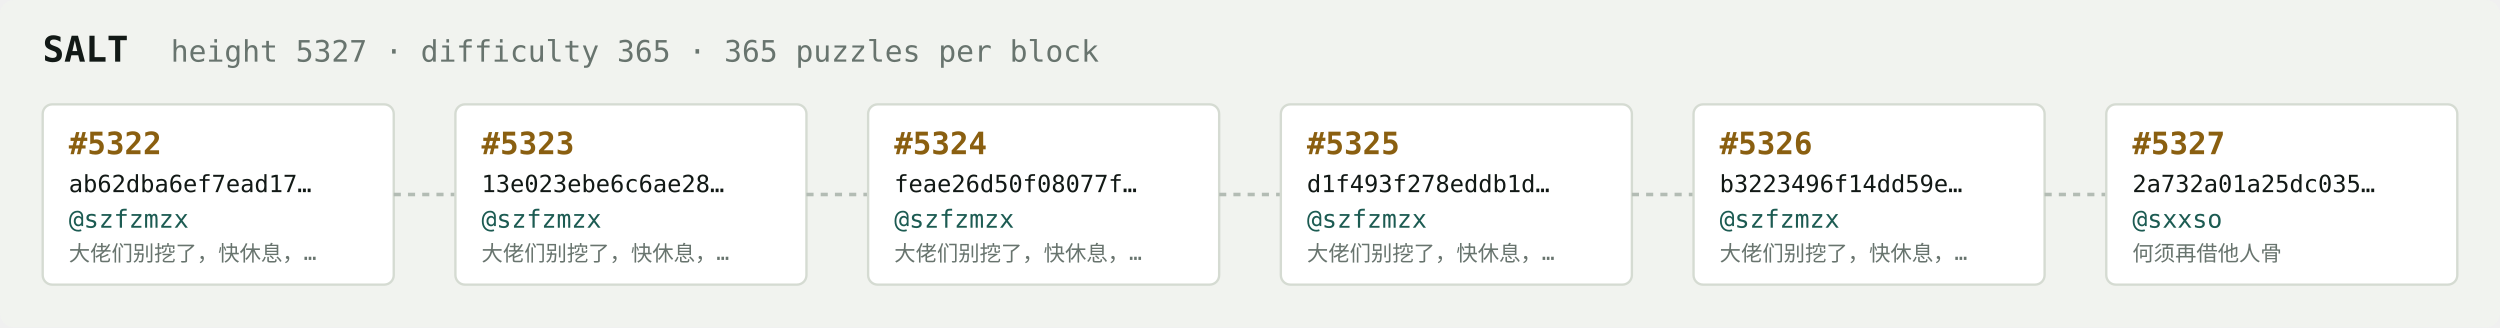
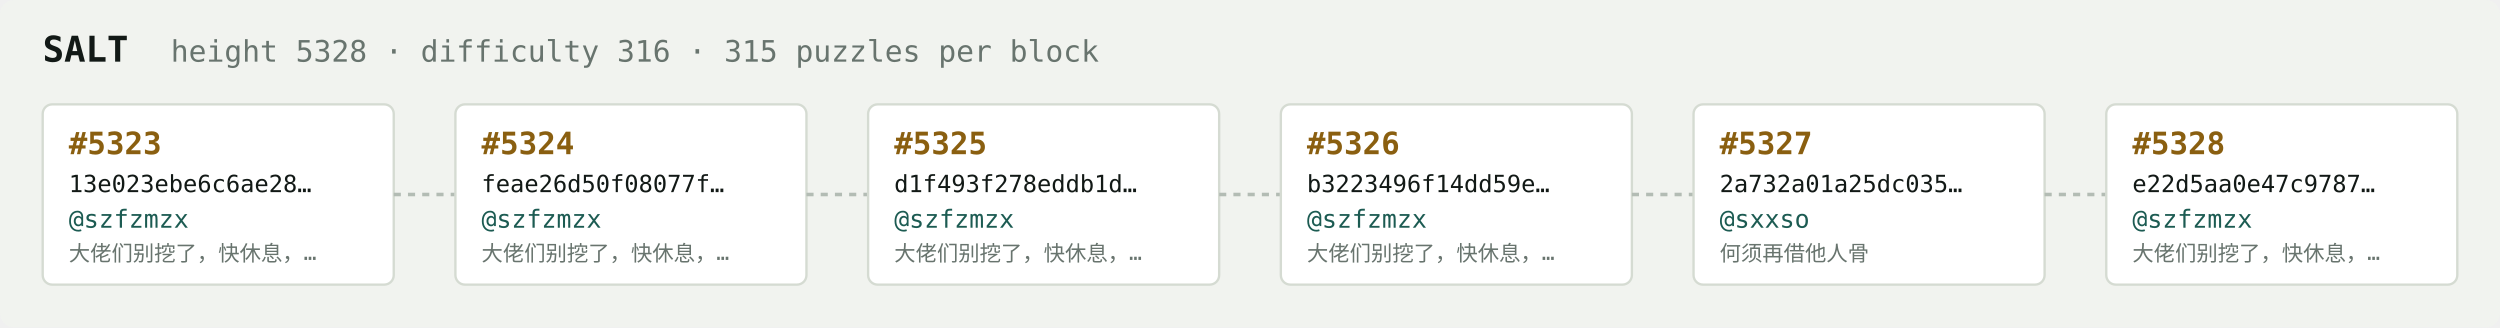
<svg xmlns="http://www.w3.org/2000/svg" width="1054" height="138" viewBox="0 0 1054 138" font-family="ui-monospace,SFMono-Regular,Menlo,monospace">
  <rect fill="#f1f3ef" width="1054" height="138" rx="6" />
  <text x="18" y="26" fill="#121916" font-size="15" font-weight="700">SALT</text>
-   <text x="72" y="26" fill="#68746e" font-size="12.5">height 5327 · difficulty 365 · 365 puzzles per block</text>
+   <text x="72" y="26" fill="#68746e" font-size="12.5">height 5328 · difficulty 316 · 315 puzzles per block</text>
  <rect x="18" y="44" width="148" height="76" rx="4" fill="#ffffff" stroke="#d5dbd2" stroke-width="1" />
-   <text x="29" y="65" fill="#8a5f10" font-size="13" font-weight="700">#5322</text>
-   <text x="29" y="81" fill="#121916" font-size="10">ab62dba6ef7ead17…</text>
+   <text x="29" y="65" fill="#8a5f10" font-size="13" font-weight="700">#5323</text>
+   <text x="29" y="81" fill="#121916" font-size="10">13e023ebe6c6ae28…</text>
  <text x="29" y="96" fill="#1c5b52" font-size="10.5">@szfzmzx</text>
  <text x="29" y="110" fill="#68746e" font-size="9">大佬们别挖了，快休息，…</text>
  <line x1="166" y1="82.0" x2="192" y2="82.0" stroke="#b3bcb4" stroke-width="1.5" stroke-dasharray="3 3" />
  <rect x="192" y="44" width="148" height="76" rx="4" fill="#ffffff" stroke="#d5dbd2" stroke-width="1" />
-   <text x="203" y="65" fill="#8a5f10" font-size="13" font-weight="700">#5323</text>
-   <text x="203" y="81" fill="#121916" font-size="10">13e023ebe6c6ae28…</text>
+   <text x="203" y="65" fill="#8a5f10" font-size="13" font-weight="700">#5324</text>
+   <text x="203" y="81" fill="#121916" font-size="10">feae26d50f08077f…</text>
  <text x="203" y="96" fill="#1c5b52" font-size="10.5">@szfzmzx</text>
  <text x="203" y="110" fill="#68746e" font-size="9">大佬们别挖了，快休息，…</text>
  <line x1="340" y1="82.0" x2="366" y2="82.0" stroke="#b3bcb4" stroke-width="1.5" stroke-dasharray="3 3" />
  <rect x="366" y="44" width="148" height="76" rx="4" fill="#ffffff" stroke="#d5dbd2" stroke-width="1" />
-   <text x="377" y="65" fill="#8a5f10" font-size="13" font-weight="700">#5324</text>
-   <text x="377" y="81" fill="#121916" font-size="10">feae26d50f08077f…</text>
+   <text x="377" y="65" fill="#8a5f10" font-size="13" font-weight="700">#5325</text>
+   <text x="377" y="81" fill="#121916" font-size="10">d1f493f278eddb1d…</text>
  <text x="377" y="96" fill="#1c5b52" font-size="10.5">@szfzmzx</text>
  <text x="377" y="110" fill="#68746e" font-size="9">大佬们别挖了，快休息，…</text>
  <line x1="514" y1="82.0" x2="540" y2="82.0" stroke="#b3bcb4" stroke-width="1.5" stroke-dasharray="3 3" />
  <rect x="540" y="44" width="148" height="76" rx="4" fill="#ffffff" stroke="#d5dbd2" stroke-width="1" />
-   <text x="551" y="65" fill="#8a5f10" font-size="13" font-weight="700">#5325</text>
-   <text x="551" y="81" fill="#121916" font-size="10">d1f493f278eddb1d…</text>
+   <text x="551" y="65" fill="#8a5f10" font-size="13" font-weight="700">#5326</text>
+   <text x="551" y="81" fill="#121916" font-size="10">b3223496f14dd59e…</text>
  <text x="551" y="96" fill="#1c5b52" font-size="10.5">@szfzmzx</text>
  <text x="551" y="110" fill="#68746e" font-size="9">大佬们别挖了，快休息，…</text>
  <line x1="688" y1="82.0" x2="714" y2="82.0" stroke="#b3bcb4" stroke-width="1.5" stroke-dasharray="3 3" />
  <rect x="714" y="44" width="148" height="76" rx="4" fill="#ffffff" stroke="#d5dbd2" stroke-width="1" />
-   <text x="725" y="65" fill="#8a5f10" font-size="13" font-weight="700">#5326</text>
-   <text x="725" y="81" fill="#121916" font-size="10">b3223496f14dd59e…</text>
-   <text x="725" y="96" fill="#1c5b52" font-size="10.5">@szfzmzx</text>
-   <text x="725" y="110" fill="#68746e" font-size="9">大佬们别挖了，快休息，…</text>
+   <text x="725" y="65" fill="#8a5f10" font-size="13" font-weight="700">#5327</text>
+   <text x="725" y="81" fill="#121916" font-size="10">2a732a01a25dc035…</text>
+   <text x="725" y="96" fill="#1c5b52" font-size="10.5">@sxxso</text>
+   <text x="725" y="110" fill="#68746e" font-size="9">何须再借他人骨</text>
  <line x1="862" y1="82.0" x2="888" y2="82.0" stroke="#b3bcb4" stroke-width="1.5" stroke-dasharray="3 3" />
  <rect x="888" y="44" width="148" height="76" rx="4" fill="#ffffff" stroke="#d5dbd2" stroke-width="1" />
-   <text x="899" y="65" fill="#8a5f10" font-size="13" font-weight="700">#5327</text>
-   <text x="899" y="81" fill="#121916" font-size="10">2a732a01a25dc035…</text>
-   <text x="899" y="96" fill="#1c5b52" font-size="10.5">@sxxso</text>
-   <text x="899" y="110" fill="#68746e" font-size="9">何须再借他人骨</text>
+   <text x="899" y="65" fill="#8a5f10" font-size="13" font-weight="700">#5328</text>
+   <text x="899" y="81" fill="#121916" font-size="10">e22d5aa0e47c9787…</text>
+   <text x="899" y="96" fill="#1c5b52" font-size="10.5">@szfzmzx</text>
+   <text x="899" y="110" fill="#68746e" font-size="9">大佬们别挖了，快休息，…</text>
</svg>
